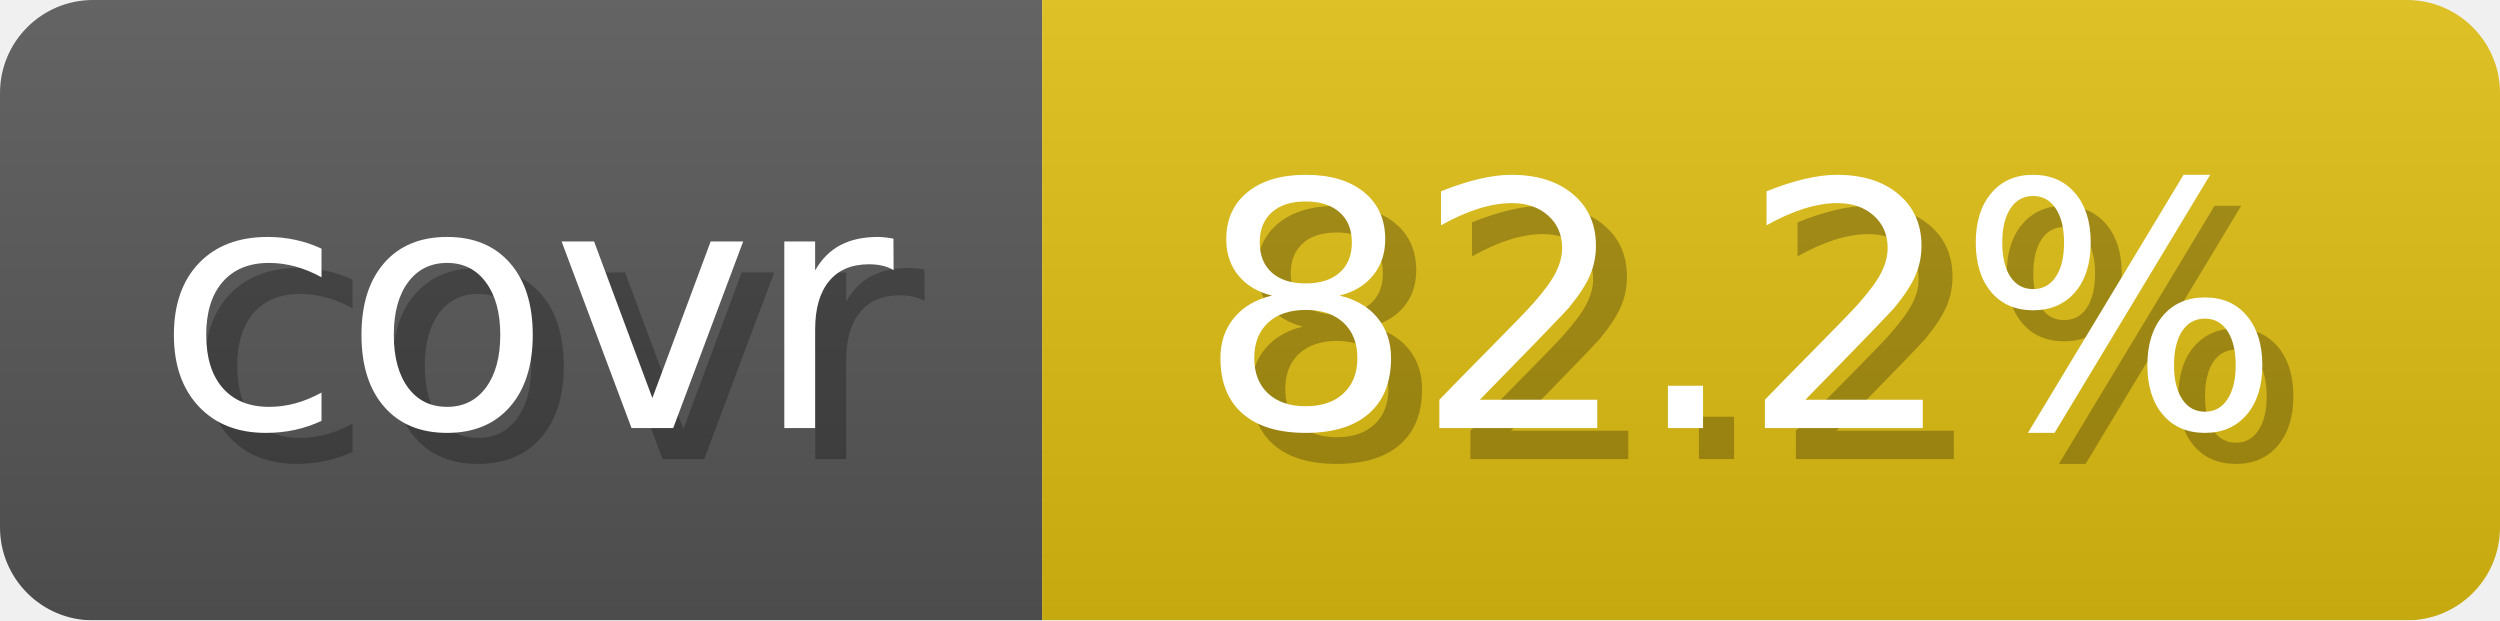
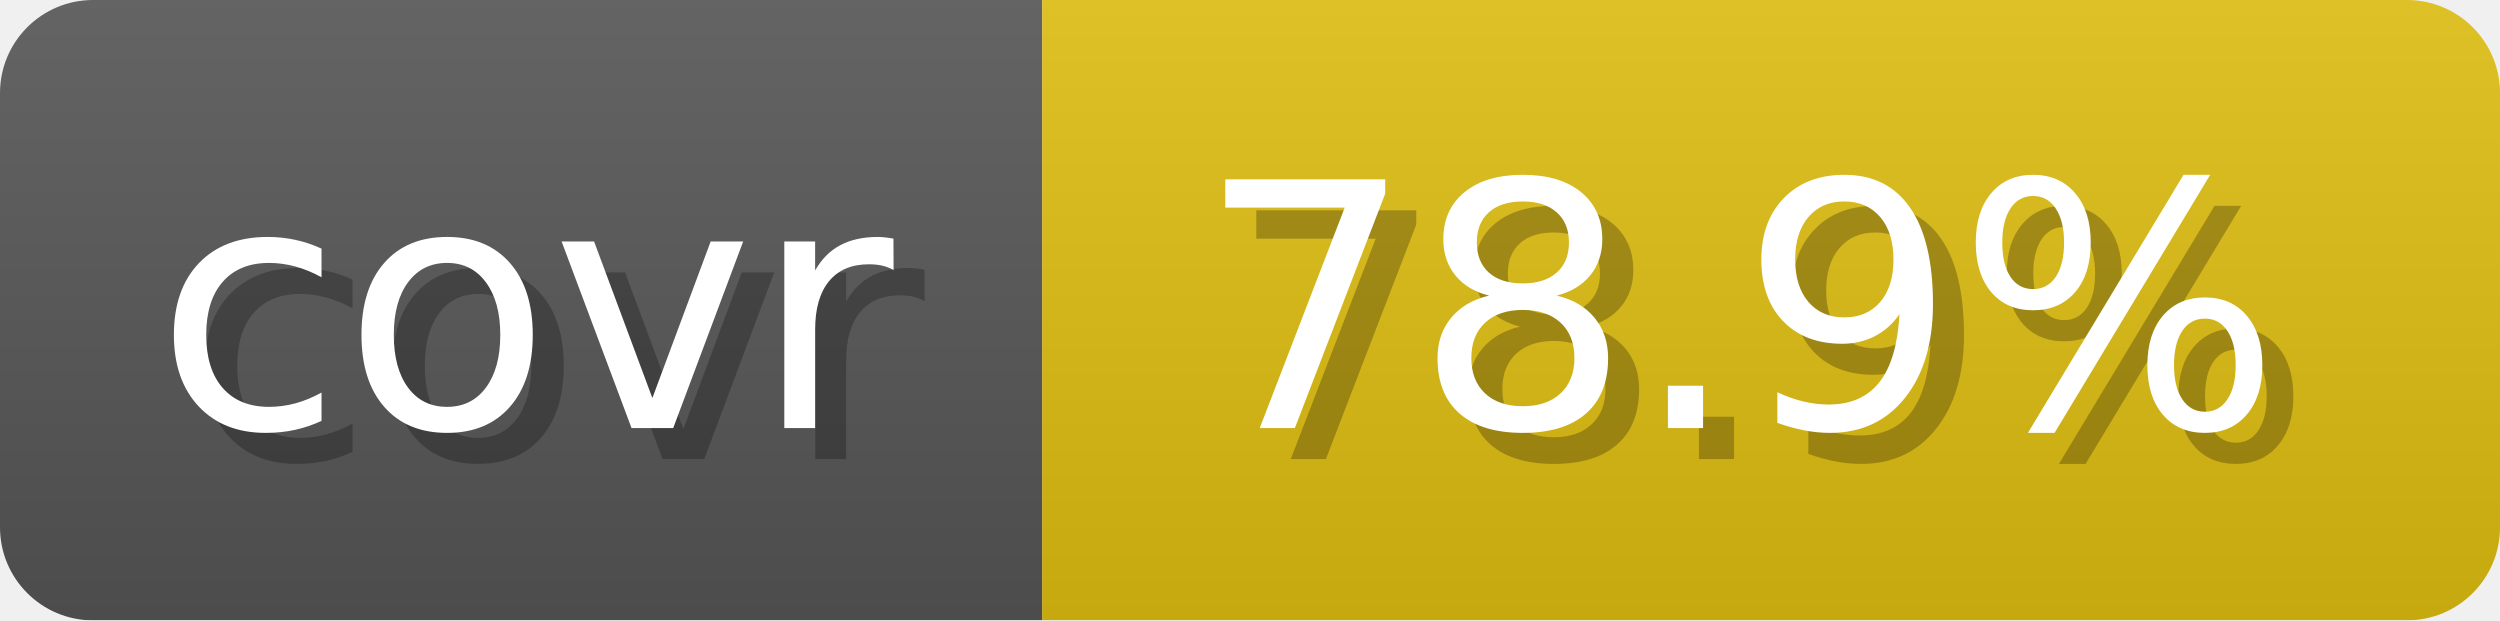
- <svg xmlns="http://www.w3.org/2000/svg" width="80.6" height="20" viewBox="0 0 806 200" role="img" aria-label="covr: 82.2%">
+ <svg xmlns="http://www.w3.org/2000/svg" width="80.6" height="20" viewBox="0 0 806 200" role="img" aria-label="covr: 78.9%">
  <linearGradient id="gradient" x2="0" y2="100%">
    <stop offset="0" stop-opacity=".1" stop-color="#EEE" />
    <stop offset="1" stop-opacity=".1" />
  </linearGradient>
  <mask id="round">
    <rect width="806" height="200" rx="30" fill="#FFF" />
  </mask>
  <g mask="url(#round)">
    <rect width="336" height="200" fill="#555" />
    <rect x="336" width="470" height="200" fill="#DB1" />
    <rect width="806" height="200" fill="url(#gradient)" />
  </g>
  <g aria-hidden="true" text-anchor="start" font-family="Verdana,DejaVu Sans,sans-serif" font-size="110">
    <text x="60" y="148" textLength="236" fill="#000" opacity="0.25">covr</text>
    <text x="50" y="138" textLength="236" fill="#fff">covr</text>
-     <text x="396" y="148" textLength="370" fill="#000" opacity="0.25">82.2%</text>
-     <text x="386" y="138" textLength="370" fill="#fff">82.2%</text>
+     <text x="396" y="148" textLength="370" fill="#000" opacity="0.25">78.9%</text>
+     <text x="386" y="138" textLength="370" fill="#fff">78.9%</text>
  </g>
</svg>
